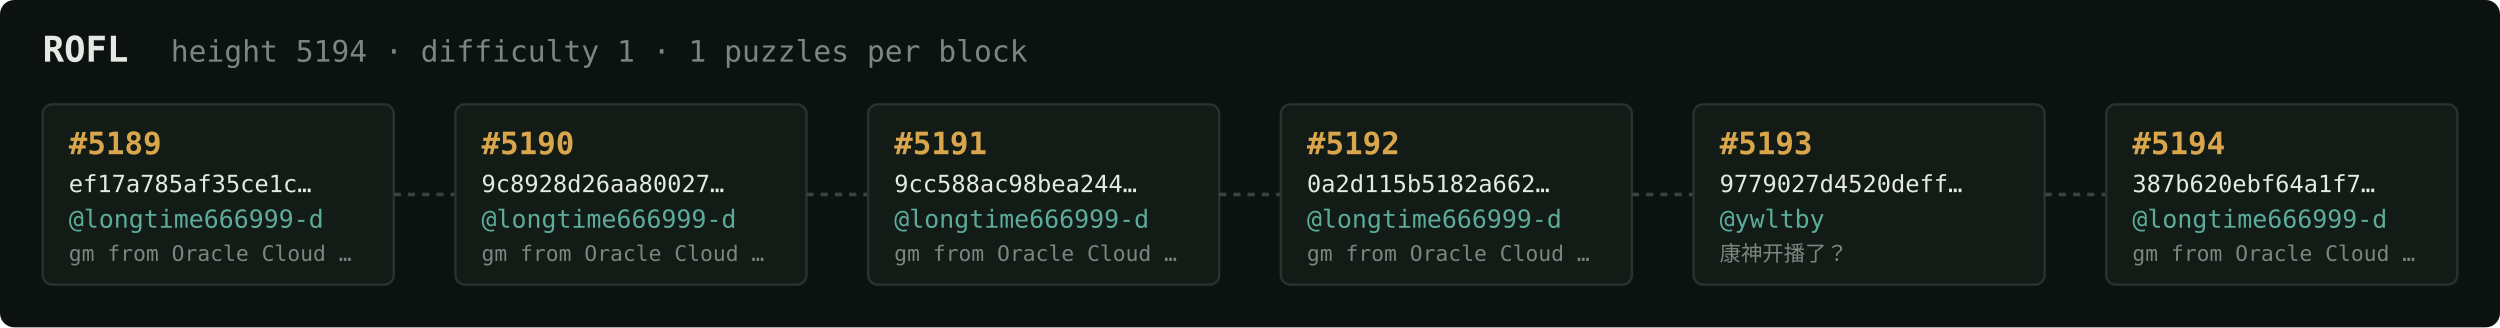
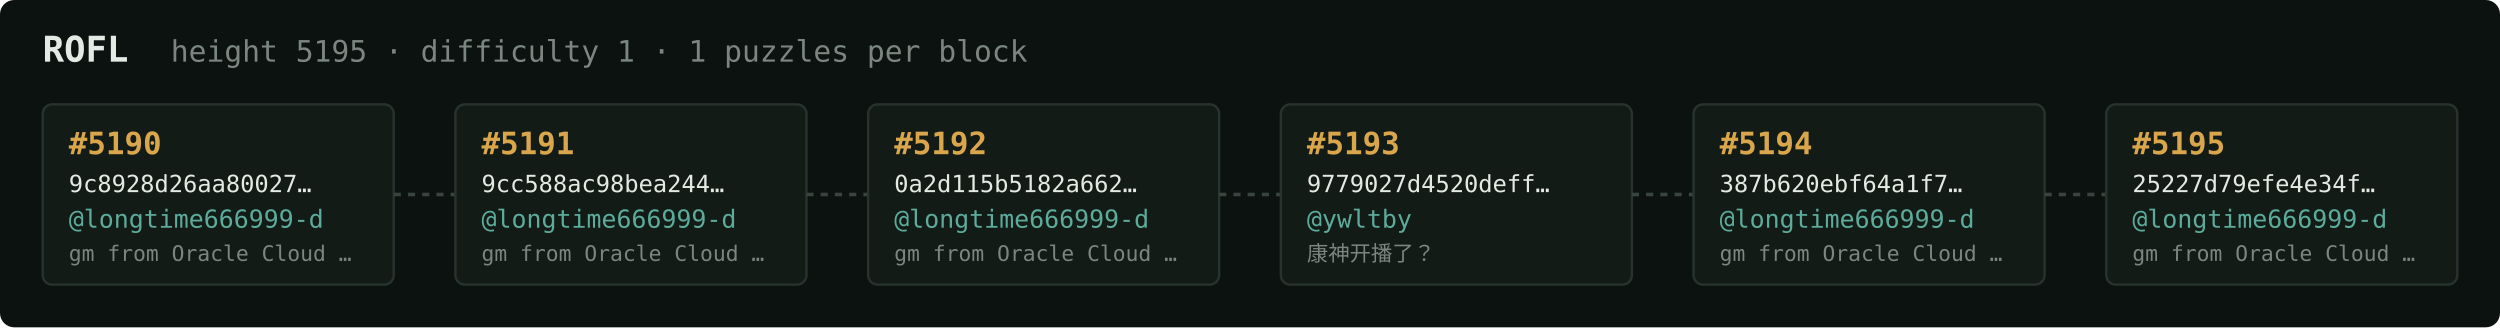
<svg xmlns="http://www.w3.org/2000/svg" width="1054" height="138" viewBox="0 0 1054 138" font-family="ui-monospace,SFMono-Regular,Menlo,monospace">
  <rect fill="#0c1210" width="1054" height="138" rx="6" />
  <text x="18" y="26" fill="#e5e9e3" font-size="15" font-weight="700">ROFL</text>
-   <text x="72" y="26" fill="#7a867f" font-size="12.5">height 5194 · difficulty 1 · 1 puzzles per block</text>
+   <text x="72" y="26" fill="#7a867f" font-size="12.5">height 5195 · difficulty 1 · 1 puzzles per block</text>
  <rect x="18" y="44" width="148" height="76" rx="4" fill="#131b17" stroke="#28332e" stroke-width="1" />
-   <text x="29" y="65" fill="#d9a64c" font-size="13" font-weight="700">#5189</text>
-   <text x="29" y="81" fill="#e5e9e3" font-size="10">ef17a785af35ce1c…</text>
+   <text x="29" y="65" fill="#d9a64c" font-size="13" font-weight="700">#5190</text>
+   <text x="29" y="81" fill="#e5e9e3" font-size="10">9c8928d26aa80027…</text>
  <text x="29" y="96" fill="#5cab9b" font-size="10.5">@longtime666999-d</text>
  <text x="29" y="110" fill="#7a867f" font-size="9">gm from Oracle Cloud …</text>
  <line x1="166" y1="82.0" x2="192" y2="82.0" stroke="#38443e" stroke-width="1.5" stroke-dasharray="3 3" />
  <rect x="192" y="44" width="148" height="76" rx="4" fill="#131b17" stroke="#28332e" stroke-width="1" />
-   <text x="203" y="65" fill="#d9a64c" font-size="13" font-weight="700">#5190</text>
-   <text x="203" y="81" fill="#e5e9e3" font-size="10">9c8928d26aa80027…</text>
+   <text x="203" y="65" fill="#d9a64c" font-size="13" font-weight="700">#5191</text>
+   <text x="203" y="81" fill="#e5e9e3" font-size="10">9cc588ac98bea244…</text>
  <text x="203" y="96" fill="#5cab9b" font-size="10.5">@longtime666999-d</text>
  <text x="203" y="110" fill="#7a867f" font-size="9">gm from Oracle Cloud …</text>
  <line x1="340" y1="82.0" x2="366" y2="82.0" stroke="#38443e" stroke-width="1.5" stroke-dasharray="3 3" />
  <rect x="366" y="44" width="148" height="76" rx="4" fill="#131b17" stroke="#28332e" stroke-width="1" />
-   <text x="377" y="65" fill="#d9a64c" font-size="13" font-weight="700">#5191</text>
-   <text x="377" y="81" fill="#e5e9e3" font-size="10">9cc588ac98bea244…</text>
+   <text x="377" y="65" fill="#d9a64c" font-size="13" font-weight="700">#5192</text>
+   <text x="377" y="81" fill="#e5e9e3" font-size="10">0a2d115b5182a662…</text>
  <text x="377" y="96" fill="#5cab9b" font-size="10.5">@longtime666999-d</text>
  <text x="377" y="110" fill="#7a867f" font-size="9">gm from Oracle Cloud …</text>
  <line x1="514" y1="82.0" x2="540" y2="82.0" stroke="#38443e" stroke-width="1.5" stroke-dasharray="3 3" />
  <rect x="540" y="44" width="148" height="76" rx="4" fill="#131b17" stroke="#28332e" stroke-width="1" />
-   <text x="551" y="65" fill="#d9a64c" font-size="13" font-weight="700">#5192</text>
-   <text x="551" y="81" fill="#e5e9e3" font-size="10">0a2d115b5182a662…</text>
-   <text x="551" y="96" fill="#5cab9b" font-size="10.5">@longtime666999-d</text>
-   <text x="551" y="110" fill="#7a867f" font-size="9">gm from Oracle Cloud …</text>
+   <text x="551" y="65" fill="#d9a64c" font-size="13" font-weight="700">#5193</text>
+   <text x="551" y="81" fill="#e5e9e3" font-size="10">9779027d4520deff…</text>
+   <text x="551" y="96" fill="#5cab9b" font-size="10.5">@ywltby</text>
+   <text x="551" y="110" fill="#7a867f" font-size="9">康神开播了？</text>
  <line x1="688" y1="82.0" x2="714" y2="82.0" stroke="#38443e" stroke-width="1.5" stroke-dasharray="3 3" />
  <rect x="714" y="44" width="148" height="76" rx="4" fill="#131b17" stroke="#28332e" stroke-width="1" />
-   <text x="725" y="65" fill="#d9a64c" font-size="13" font-weight="700">#5193</text>
-   <text x="725" y="81" fill="#e5e9e3" font-size="10">9779027d4520deff…</text>
-   <text x="725" y="96" fill="#5cab9b" font-size="10.5">@ywltby</text>
-   <text x="725" y="110" fill="#7a867f" font-size="9">康神开播了？</text>
+   <text x="725" y="65" fill="#d9a64c" font-size="13" font-weight="700">#5194</text>
+   <text x="725" y="81" fill="#e5e9e3" font-size="10">387b620ebf64a1f7…</text>
+   <text x="725" y="96" fill="#5cab9b" font-size="10.5">@longtime666999-d</text>
+   <text x="725" y="110" fill="#7a867f" font-size="9">gm from Oracle Cloud …</text>
  <line x1="862" y1="82.0" x2="888" y2="82.0" stroke="#38443e" stroke-width="1.5" stroke-dasharray="3 3" />
  <rect x="888" y="44" width="148" height="76" rx="4" fill="#131b17" stroke="#28332e" stroke-width="1" />
-   <text x="899" y="65" fill="#d9a64c" font-size="13" font-weight="700">#5194</text>
-   <text x="899" y="81" fill="#e5e9e3" font-size="10">387b620ebf64a1f7…</text>
+   <text x="899" y="65" fill="#d9a64c" font-size="13" font-weight="700">#5195</text>
+   <text x="899" y="81" fill="#e5e9e3" font-size="10">25227d79efe4e34f…</text>
  <text x="899" y="96" fill="#5cab9b" font-size="10.5">@longtime666999-d</text>
  <text x="899" y="110" fill="#7a867f" font-size="9">gm from Oracle Cloud …</text>
</svg>
